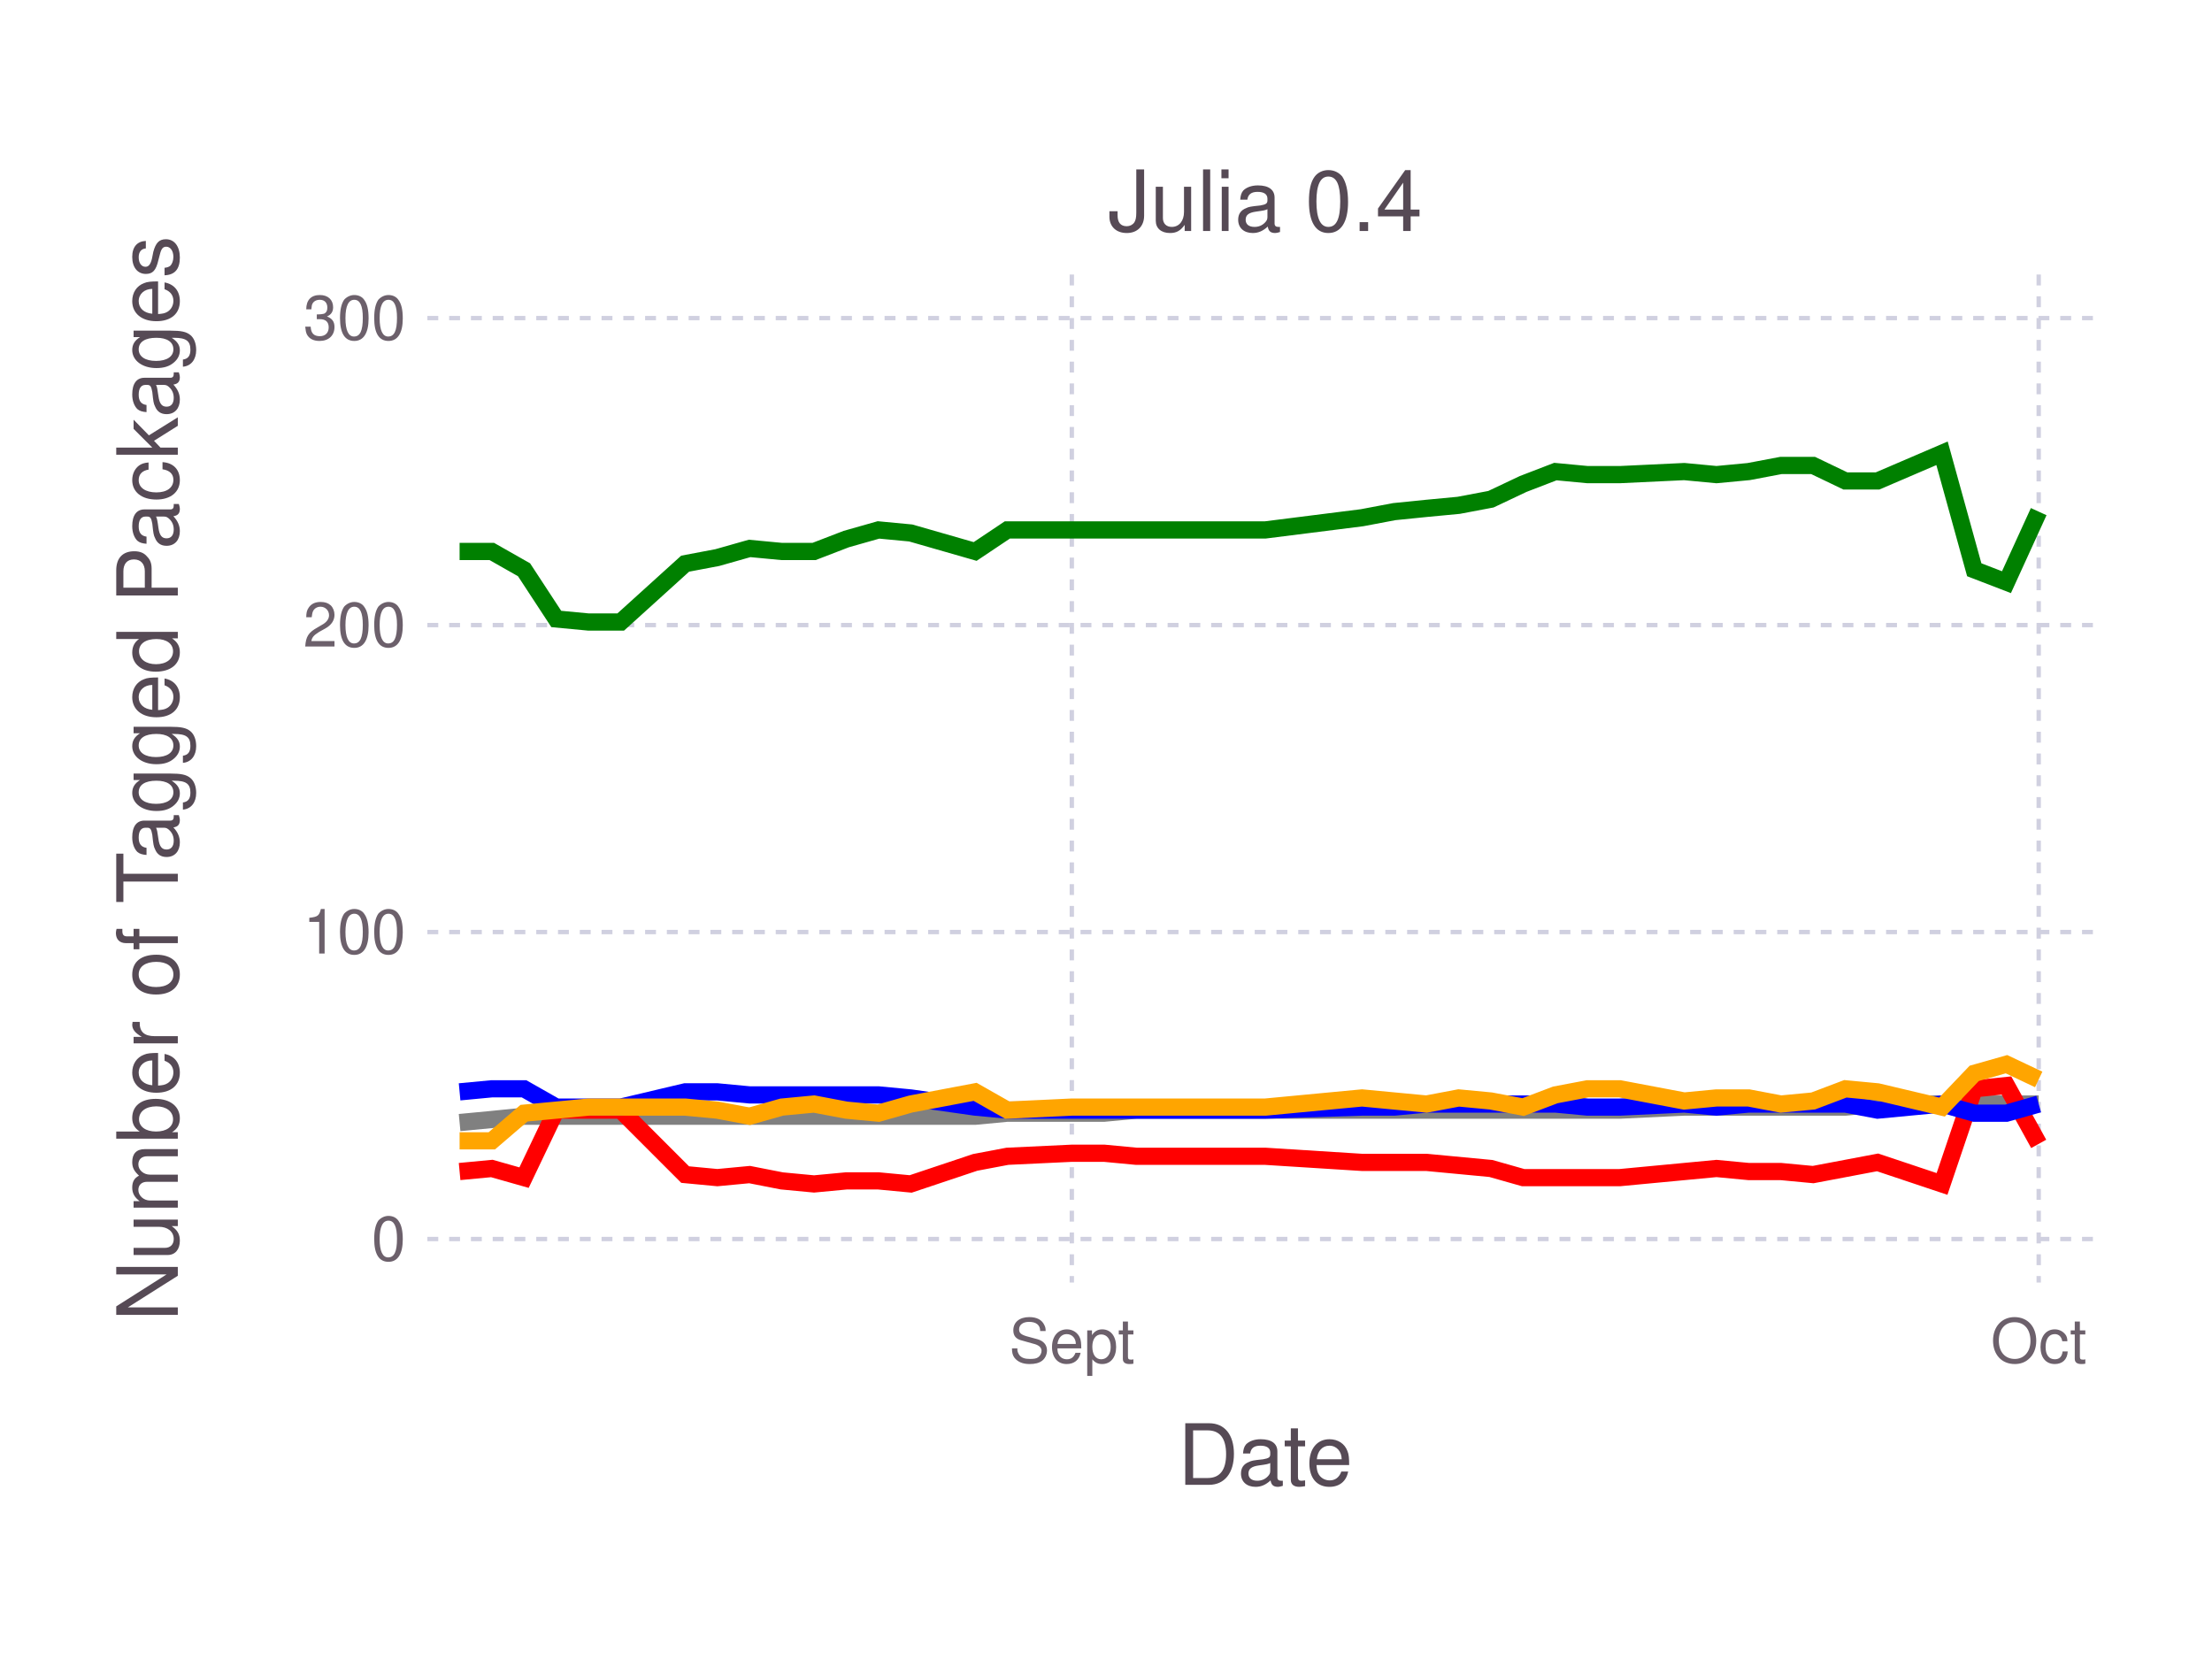
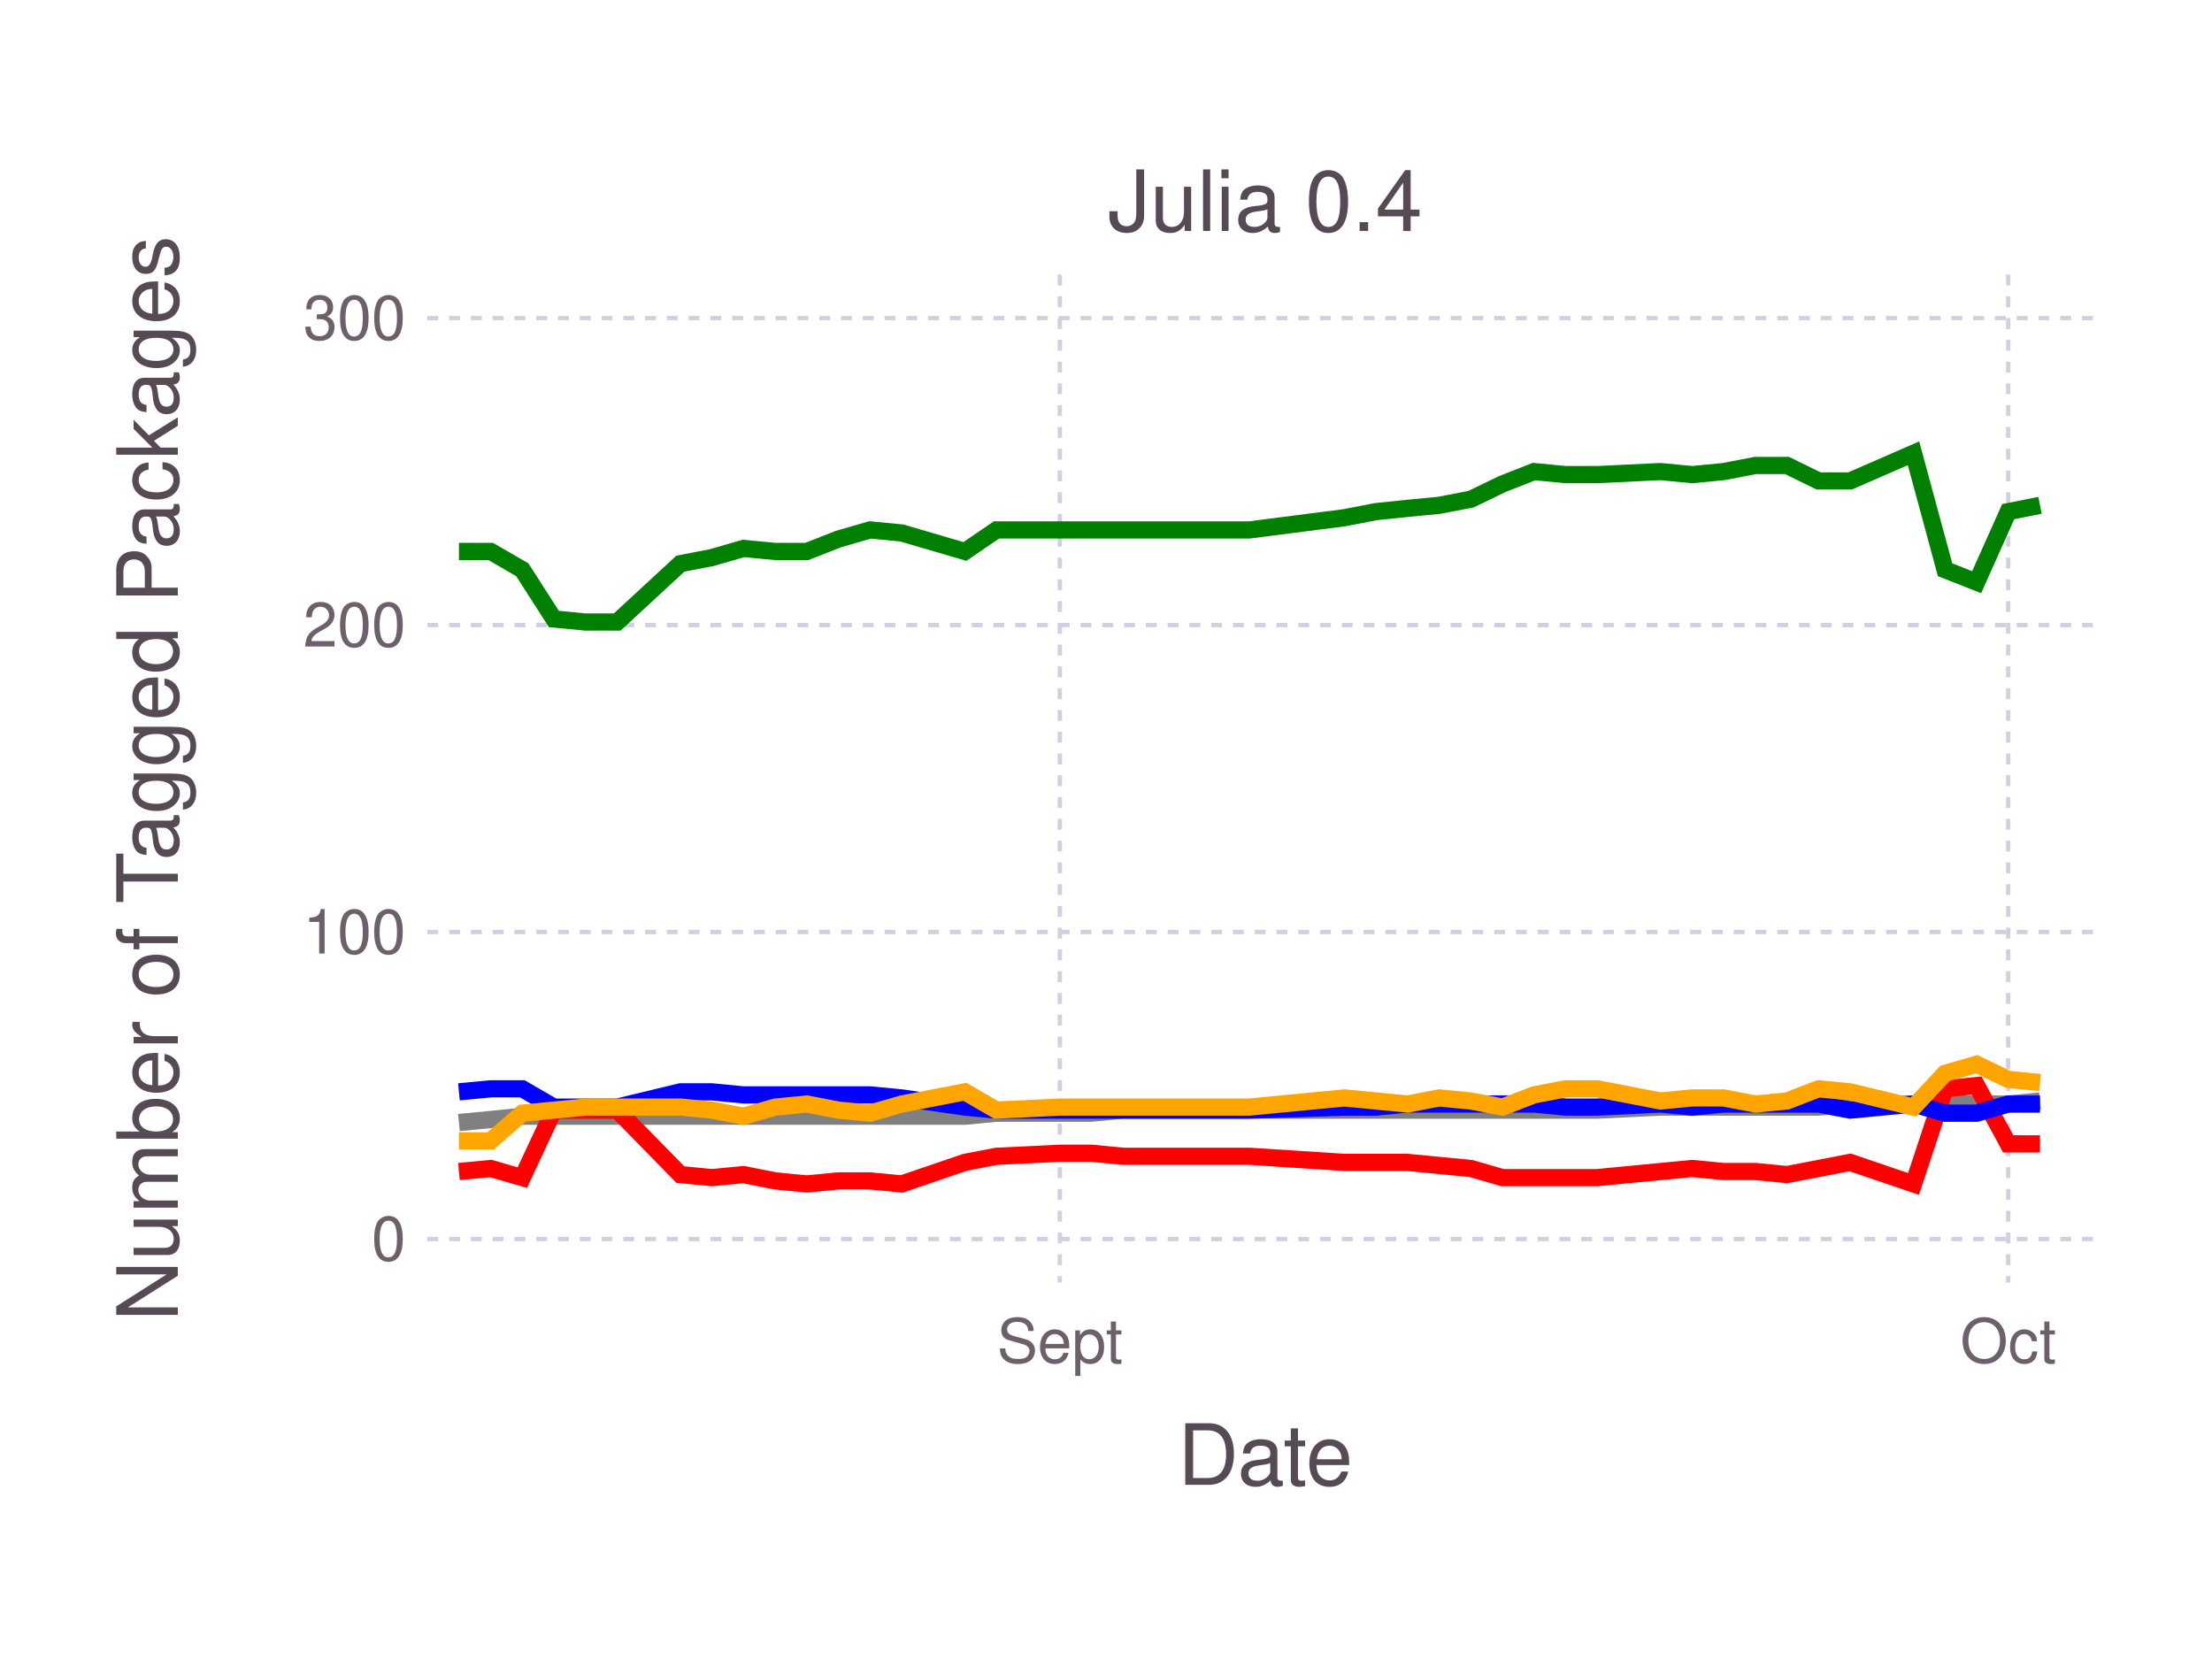
<svg xmlns="http://www.w3.org/2000/svg" version="1.2" width="101.6mm" height="76.2mm" viewBox="0 0 101.6 76.2" stroke="none" fill="#000000" stroke-width="0.3" font-size="3.88">
-   <g class="plotroot xscalable yscalable" id="fig-aa133c7b61ca4d24856ac3445dec3a5e-element-1">
-     <g font-size="3.88" font-family="'PT Sans','Helvetica Neue','Helvetica',sans-serif" fill="#564A55" stroke="none" id="fig-aa133c7b61ca4d24856ac3445dec3a5e-element-2">
+   <g class="plotroot xscalable yscalable" id="fig-0670a4a938294e38b7f19fe51581d7e7-element-1">
+     <g font-size="3.88" font-family="'PT Sans','Helvetica Neue','Helvetica',sans-serif" fill="#564A55" stroke="none" id="fig-0670a4a938294e38b7f19fe51581d7e7-element-2">
      <text x="58.12" y="68.2" text-anchor="middle">Date</text>
    </g>
-     <g class="guide xlabels" font-size="2.82" font-family="'PT Sans Caption','Helvetica Neue','Helvetica',sans-serif" fill="#6C606B" id="fig-aa133c7b61ca4d24856ac3445dec3a5e-element-3">
-       <text x="49.23" y="62.59" text-anchor="middle">Sept</text>
-       <text x="93.64" y="62.59" text-anchor="middle">Oct</text>
+     <g class="guide xlabels" font-size="2.82" font-family="'PT Sans Caption','Helvetica Neue','Helvetica',sans-serif" fill="#6C606B" id="fig-0670a4a938294e38b7f19fe51581d7e7-element-3">
+       <text x="48.68" y="62.59" text-anchor="middle">Sept</text>
+       <text x="92.24" y="62.59" text-anchor="middle">Oct</text>
    </g>
-     <g clip-path="url(#fig-aa133c7b61ca4d24856ac3445dec3a5e-element-5)" id="fig-aa133c7b61ca4d24856ac3445dec3a5e-element-4">
-       <g pointer-events="visible" opacity="1" fill="none" stroke="none" class="guide background" id="fig-aa133c7b61ca4d24856ac3445dec3a5e-element-6">
+     <g clip-path="url(#fig-0670a4a938294e38b7f19fe51581d7e7-element-5)" id="fig-0670a4a938294e38b7f19fe51581d7e7-element-4">
+       <g pointer-events="visible" opacity="1" fill="none" stroke="none" class="guide background" id="fig-0670a4a938294e38b7f19fe51581d7e7-element-6">
        <rect x="19.63" y="12.61" width="76.97" height="46.3" />
      </g>
-       <g class="guide ygridlines xfixed" stroke-dasharray="0.5,0.5" stroke-width="0.2" stroke="#D0D0E0" id="fig-aa133c7b61ca4d24856ac3445dec3a5e-element-7">
+       <g class="guide ygridlines xfixed" stroke-dasharray="0.5,0.5" stroke-width="0.2" stroke="#D0D0E0" id="fig-0670a4a938294e38b7f19fe51581d7e7-element-7">
        <path fill="none" d="M19.63,56.91 L 96.6 56.91" />
        <path fill="none" d="M19.63,42.81 L 96.6 42.81" />
        <path fill="none" d="M19.63,28.71 L 96.6 28.71" />
        <path fill="none" d="M19.63,14.61 L 96.6 14.61" />
      </g>
-       <g class="guide xgridlines yfixed" stroke-dasharray="0.5,0.5" stroke-width="0.2" stroke="#D0D0E0" id="fig-aa133c7b61ca4d24856ac3445dec3a5e-element-8">
-         <path fill="none" d="M49.23,12.61 L 49.23 58.91" />
-         <path fill="none" d="M93.64,12.61 L 93.64 58.91" />
+       <g class="guide xgridlines yfixed" stroke-dasharray="0.5,0.5" stroke-width="0.2" stroke="#D0D0E0" id="fig-0670a4a938294e38b7f19fe51581d7e7-element-8">
+         <path fill="none" d="M48.68,12.61 L 48.68 58.91" />
+         <path fill="none" d="M92.24,12.61 L 92.24 58.91" />
      </g>
-       <g class="plotpanel" id="fig-aa133c7b61ca4d24856ac3445dec3a5e-element-9">
-         <g stroke-width="0.79" fill="none" class="geometry color_Package_was_untestable." stroke="#808080" id="fig-aa133c7b61ca4d24856ac3445dec3a5e-element-10">
-           <path fill="none" d="M21.11,51.56 L 22.59 51.42 24.07 51.27 25.55 51.27 27.03 51.27 28.51 51.27 31.47 51.27 32.95 51.27 34.43 51.27 35.91 51.27 37.39 51.27 38.87 51.27 40.35 51.27 41.83 51.27 44.79 51.27 46.27 51.13 49.23 51.13 50.72 51.13 52.2 50.99 58.12 50.99 62.56 50.99 64.04 50.99 65.52 50.99 67 50.99 68.48 50.99 69.96 50.99 71.44 50.99 72.92 50.99 74.4 50.99 77.36 50.85 78.84 50.85 80.32 50.85 81.8 50.85 83.28 50.85 84.76 50.85 86.24 50.71 89.2 50.71 90.68 50.71 92.16 50.71 93.64 50.71" />
+       <g class="plotpanel" id="fig-0670a4a938294e38b7f19fe51581d7e7-element-9">
+         <g stroke-width="0.79" fill="none" class="geometry color_Package_was_untestable." stroke="#808080" id="fig-0670a4a938294e38b7f19fe51581d7e7-element-10">
+           <path fill="none" d="M21.08,51.56 L 22.54 51.42 23.99 51.27 25.44 51.27 26.89 51.27 28.35 51.27 31.25 51.27 32.7 51.27 34.15 51.27 35.61 51.27 37.06 51.27 38.51 51.27 39.96 51.27 41.42 51.27 44.32 51.27 45.77 51.13 48.68 51.13 50.13 51.13 51.58 50.99 57.39 50.99 61.75 50.99 63.2 50.99 64.65 50.99 66.1 50.99 67.56 50.99 69.01 50.99 70.46 50.99 71.91 50.99 73.36 50.99 76.27 50.85 77.72 50.85 79.17 50.85 80.63 50.85 82.08 50.85 83.53 50.85 84.98 50.71 87.89 50.71 89.34 50.71 90.79 50.71 92.24 50.71 93.7 50.57" />
        </g>
-         <g stroke-width="0.79" fill="none" class="geometry color_Package_doesn't_load." stroke="#FF0000" id="fig-aa133c7b61ca4d24856ac3445dec3a5e-element-11">
-           <path fill="none" d="M21.11,53.81 L 22.59 53.67 24.07 54.09 25.55 50.99 27.03 50.99 28.51 50.99 31.47 53.95 32.95 54.09 34.43 53.95 35.91 54.24 37.39 54.38 38.87 54.24 40.35 54.24 41.83 54.38 44.79 53.39 46.27 53.11 49.23 52.97 50.72 52.97 52.2 53.11 58.12 53.11 62.56 53.39 64.04 53.39 65.52 53.39 67 53.53 68.48 53.67 69.96 54.09 71.44 54.09 72.92 54.09 74.4 54.09 77.36 53.81 78.84 53.67 80.32 53.81 81.8 53.81 83.28 53.95 84.76 53.67 86.24 53.39 89.2 54.38 90.68 50.01 92.16 49.86 93.64 52.54" />
+         <g stroke-width="0.79" fill="none" class="geometry color_Package_doesn't_load." stroke="#FF0000" id="fig-0670a4a938294e38b7f19fe51581d7e7-element-11">
+           <path fill="none" d="M21.08,53.81 L 22.54 53.67 23.99 54.09 25.44 50.99 26.89 50.99 28.35 50.99 31.25 53.95 32.7 54.09 34.15 53.95 35.61 54.24 37.06 54.38 38.51 54.24 39.96 54.24 41.42 54.38 44.32 53.39 45.77 53.11 48.68 52.97 50.13 52.97 51.58 53.11 57.39 53.11 61.75 53.39 63.2 53.39 64.65 53.39 66.1 53.53 67.56 53.67 69.01 54.09 70.46 54.09 71.91 54.09 73.36 54.09 76.27 53.81 77.72 53.67 79.17 53.81 80.63 53.81 82.08 53.95 83.53 53.67 84.98 53.39 87.89 54.38 89.34 50.01 90.79 49.86 92.24 52.54 93.7 52.54" />
        </g>
-         <g stroke-width="0.79" fill="none" class="geometry color_No_tests,_but_package_loads." stroke="#0000FF" id="fig-aa133c7b61ca4d24856ac3445dec3a5e-element-12">
-           <path fill="none" d="M21.11,50.15 L 22.59 50.01 24.07 50.01 25.55 50.85 27.03 50.85 28.51 50.85 31.47 50.15 32.95 50.15 34.43 50.29 35.91 50.29 37.39 50.29 38.87 50.29 40.35 50.29 41.83 50.43 44.79 50.85 46.27 50.99 49.23 50.99 50.72 50.99 52.2 50.99 58.12 50.99 62.56 50.85 64.04 50.85 65.52 50.71 67 50.71 68.48 50.71 69.96 50.71 71.44 50.71 72.92 50.85 74.4 50.85 77.36 50.71 78.84 50.85 80.32 50.71 81.8 50.71 83.28 50.71 84.76 50.71 86.24 50.99 89.2 50.71 90.68 51.13 92.16 51.13 93.64 50.71" />
+         <g stroke-width="0.79" fill="none" class="geometry color_No_tests,_but_package_loads." stroke="#0000FF" id="fig-0670a4a938294e38b7f19fe51581d7e7-element-12">
+           <path fill="none" d="M21.08,50.15 L 22.54 50.01 23.99 50.01 25.44 50.85 26.89 50.85 28.35 50.85 31.25 50.15 32.7 50.15 34.15 50.29 35.61 50.29 37.06 50.29 38.51 50.29 39.96 50.29 41.42 50.43 44.32 50.85 45.77 50.99 48.68 50.99 50.13 50.99 51.58 50.99 57.39 50.99 61.75 50.85 63.2 50.85 64.65 50.71 66.1 50.71 67.56 50.71 69.01 50.71 70.46 50.71 71.91 50.85 73.36 50.85 76.27 50.71 77.72 50.85 79.17 50.71 80.63 50.71 82.08 50.71 83.53 50.71 84.98 50.99 87.89 50.71 89.34 51.13 90.79 51.13 92.24 50.71 93.7 50.71" />
        </g>
-         <g stroke-width="0.79" fill="none" class="geometry color_Tests_fail,_but_package_loads." stroke="#FFA500" id="fig-aa133c7b61ca4d24856ac3445dec3a5e-element-13">
-           <path fill="none" d="M21.11,52.4 L 22.59 52.4 24.07 51.13 25.55 50.99 27.03 50.85 28.51 50.85 31.47 50.85 32.95 50.99 34.43 51.27 35.91 50.85 37.39 50.71 38.87 50.99 40.35 51.13 41.83 50.71 44.79 50.15 46.27 50.99 49.23 50.85 50.72 50.85 52.2 50.85 58.12 50.85 62.56 50.43 64.04 50.57 65.52 50.71 67 50.43 68.48 50.57 69.96 50.85 71.44 50.29 72.92 50.01 74.4 50.01 77.36 50.57 78.84 50.43 80.32 50.43 81.8 50.71 83.28 50.57 84.76 50.01 86.24 50.15 89.2 50.85 90.68 49.3 92.16 48.88 93.64 49.58" />
+         <g stroke-width="0.79" fill="none" class="geometry color_Tests_fail,_but_package_loads." stroke="#FFA500" id="fig-0670a4a938294e38b7f19fe51581d7e7-element-13">
+           <path fill="none" d="M21.08,52.4 L 22.54 52.4 23.99 51.13 25.44 50.99 26.89 50.85 28.35 50.85 31.25 50.85 32.7 50.99 34.15 51.27 35.61 50.85 37.06 50.71 38.51 50.99 39.96 51.13 41.42 50.71 44.32 50.15 45.77 50.99 48.68 50.85 50.13 50.85 51.58 50.85 57.39 50.85 61.75 50.43 63.2 50.57 64.65 50.71 66.1 50.43 67.56 50.57 69.01 50.85 70.46 50.29 71.91 50.01 73.36 50.01 76.27 50.57 77.72 50.43 79.17 50.43 80.63 50.71 82.08 50.57 83.53 50.01 84.98 50.15 87.89 50.85 89.34 49.3 90.79 48.88 92.24 49.58 93.7 49.72" />
        </g>
-         <g stroke-width="0.79" fill="none" class="geometry color_Tests_pass." stroke="#008000" id="fig-aa133c7b61ca4d24856ac3445dec3a5e-element-14">
-           <path fill="none" d="M21.11,25.33 L 22.59 25.33 24.07 26.17 25.55 28.43 27.03 28.57 28.51 28.57 31.47 25.89 32.95 25.61 34.43 25.19 35.91 25.33 37.39 25.33 38.87 24.76 40.35 24.34 41.83 24.48 44.79 25.33 46.27 24.34 49.23 24.34 50.72 24.34 52.2 24.34 58.12 24.34 62.56 23.78 64.04 23.5 65.52 23.35 67 23.21 68.48 22.93 69.96 22.23 71.44 21.66 72.92 21.8 74.4 21.8 77.36 21.66 78.84 21.8 80.32 21.66 81.8 21.38 83.28 21.38 84.76 22.09 86.24 22.09 89.2 20.82 90.68 26.17 92.16 26.74 93.64 23.5" />
+         <g stroke-width="0.79" fill="none" class="geometry color_Tests_pass." stroke="#008000" id="fig-0670a4a938294e38b7f19fe51581d7e7-element-14">
+           <path fill="none" d="M21.08,25.33 L 22.54 25.33 23.99 26.17 25.44 28.43 26.89 28.57 28.35 28.57 31.25 25.89 32.7 25.61 34.15 25.19 35.61 25.33 37.06 25.33 38.51 24.76 39.96 24.34 41.42 24.48 44.32 25.33 45.77 24.34 48.68 24.34 50.13 24.34 51.58 24.34 57.39 24.34 61.75 23.78 63.2 23.5 64.65 23.35 66.1 23.21 67.56 22.93 69.01 22.23 70.46 21.66 71.91 21.8 73.36 21.8 76.27 21.66 77.72 21.8 79.17 21.66 80.63 21.38 82.08 21.38 83.53 22.09 84.98 22.09 87.89 20.82 89.34 26.17 90.79 26.74 92.24 23.5 93.7 23.21" />
        </g>
      </g>
    </g>
-     <g class="guide ylabels" font-size="2.82" font-family="'PT Sans Caption','Helvetica Neue','Helvetica',sans-serif" fill="#6C606B" id="fig-aa133c7b61ca4d24856ac3445dec3a5e-element-15">
+     <g class="guide ylabels" font-size="2.82" font-family="'PT Sans Caption','Helvetica Neue','Helvetica',sans-serif" fill="#6C606B" id="fig-0670a4a938294e38b7f19fe51581d7e7-element-15">
      <text x="18.63" y="56.91" text-anchor="end" dy="0.35em">0</text>
      <text x="18.63" y="42.81" text-anchor="end" dy="0.35em">100</text>
      <text x="18.63" y="28.71" text-anchor="end" dy="0.35em">200</text>
      <text x="18.63" y="14.61" text-anchor="end" dy="0.35em">300</text>
    </g>
-     <g font-size="3.88" font-family="'PT Sans','Helvetica Neue','Helvetica',sans-serif" fill="#564A55" stroke="none" id="fig-aa133c7b61ca4d24856ac3445dec3a5e-element-16">
+     <g font-size="3.88" font-family="'PT Sans','Helvetica Neue','Helvetica',sans-serif" fill="#564A55" stroke="none" id="fig-0670a4a938294e38b7f19fe51581d7e7-element-16">
      <text x="8.81" y="33.76" text-anchor="middle" dy="0.35em" transform="rotate(-90, 8.81, 35.76)">Number of Tagged Packages</text>
    </g>
-     <g font-size="3.88" font-family="'PT Sans','Helvetica Neue','Helvetica',sans-serif" fill="#564A55" stroke="none" id="fig-aa133c7b61ca4d24856ac3445dec3a5e-element-17">
+     <g font-size="3.88" font-family="'PT Sans','Helvetica Neue','Helvetica',sans-serif" fill="#564A55" stroke="none" id="fig-0670a4a938294e38b7f19fe51581d7e7-element-17">
      <text x="58.12" y="10.61" text-anchor="middle">Julia 0.4</text>
    </g>
  </g>
  <defs>
-     <clipPath id="fig-aa133c7b61ca4d24856ac3445dec3a5e-element-5">
+     <clipPath id="fig-0670a4a938294e38b7f19fe51581d7e7-element-5">
      <path d="M19.63,12.61 L 96.6 12.61 96.6 58.91 19.63 58.91" />
    </clipPath>
  </defs>
</svg>
